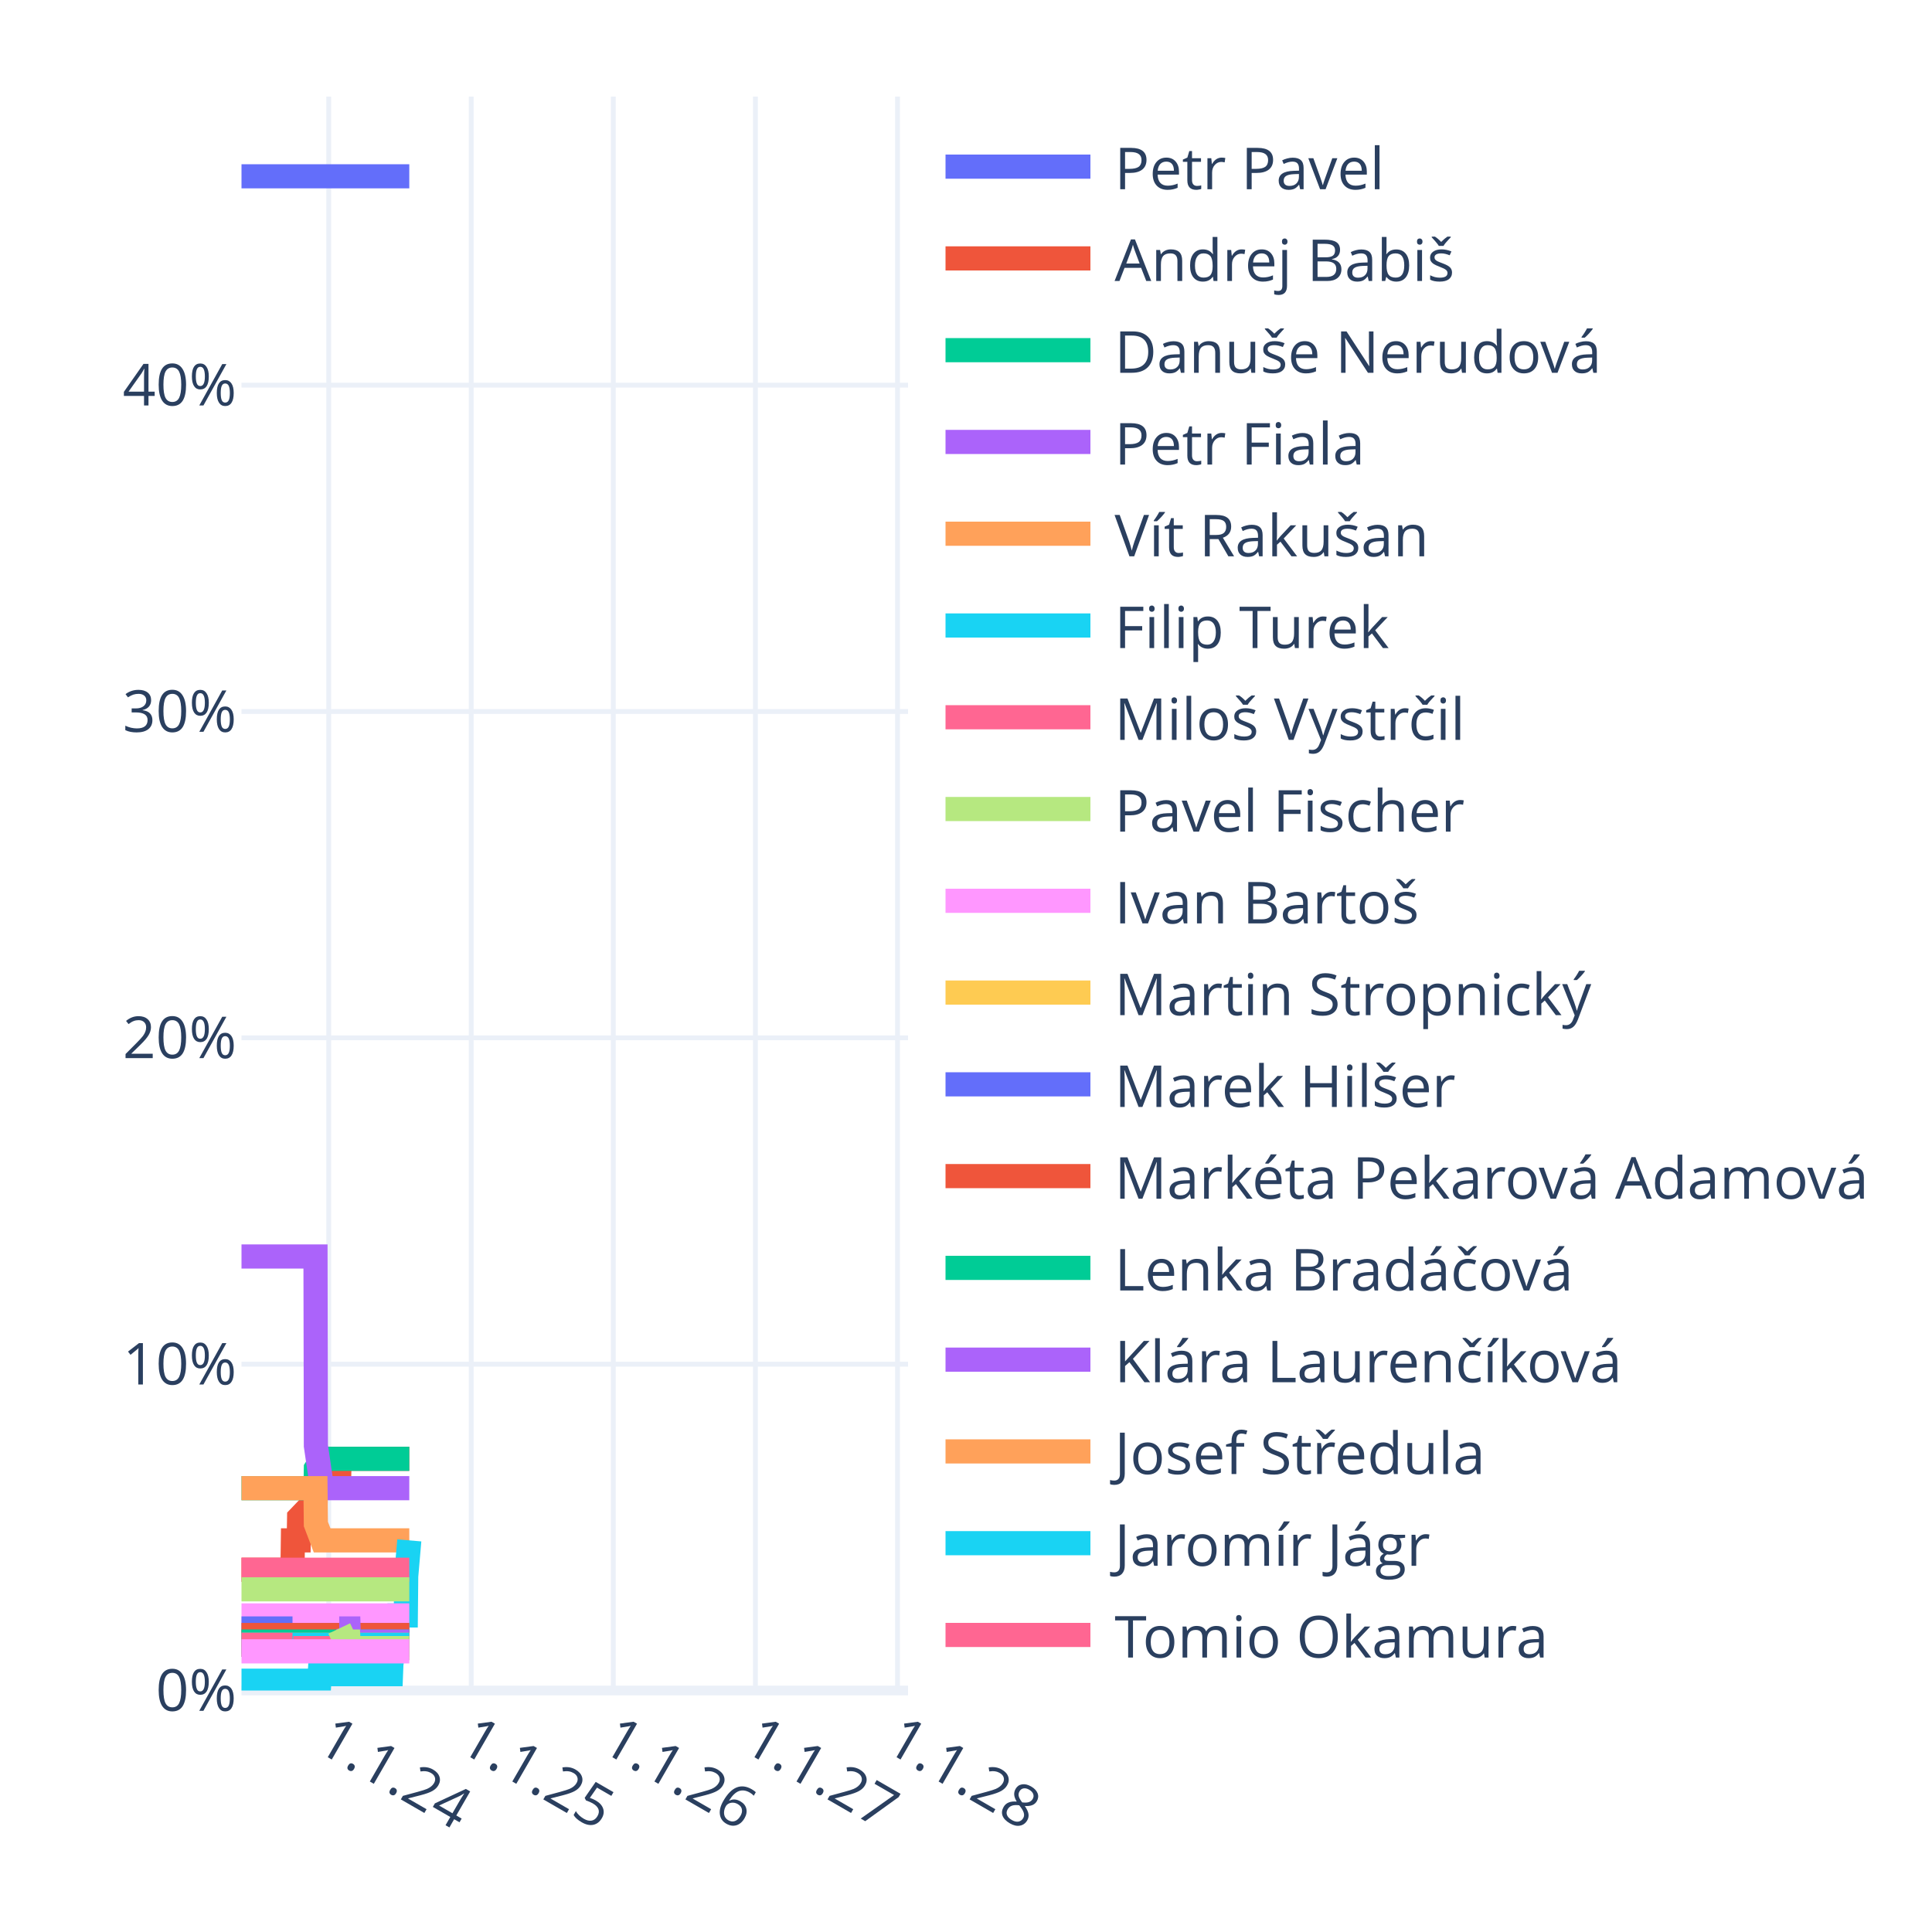
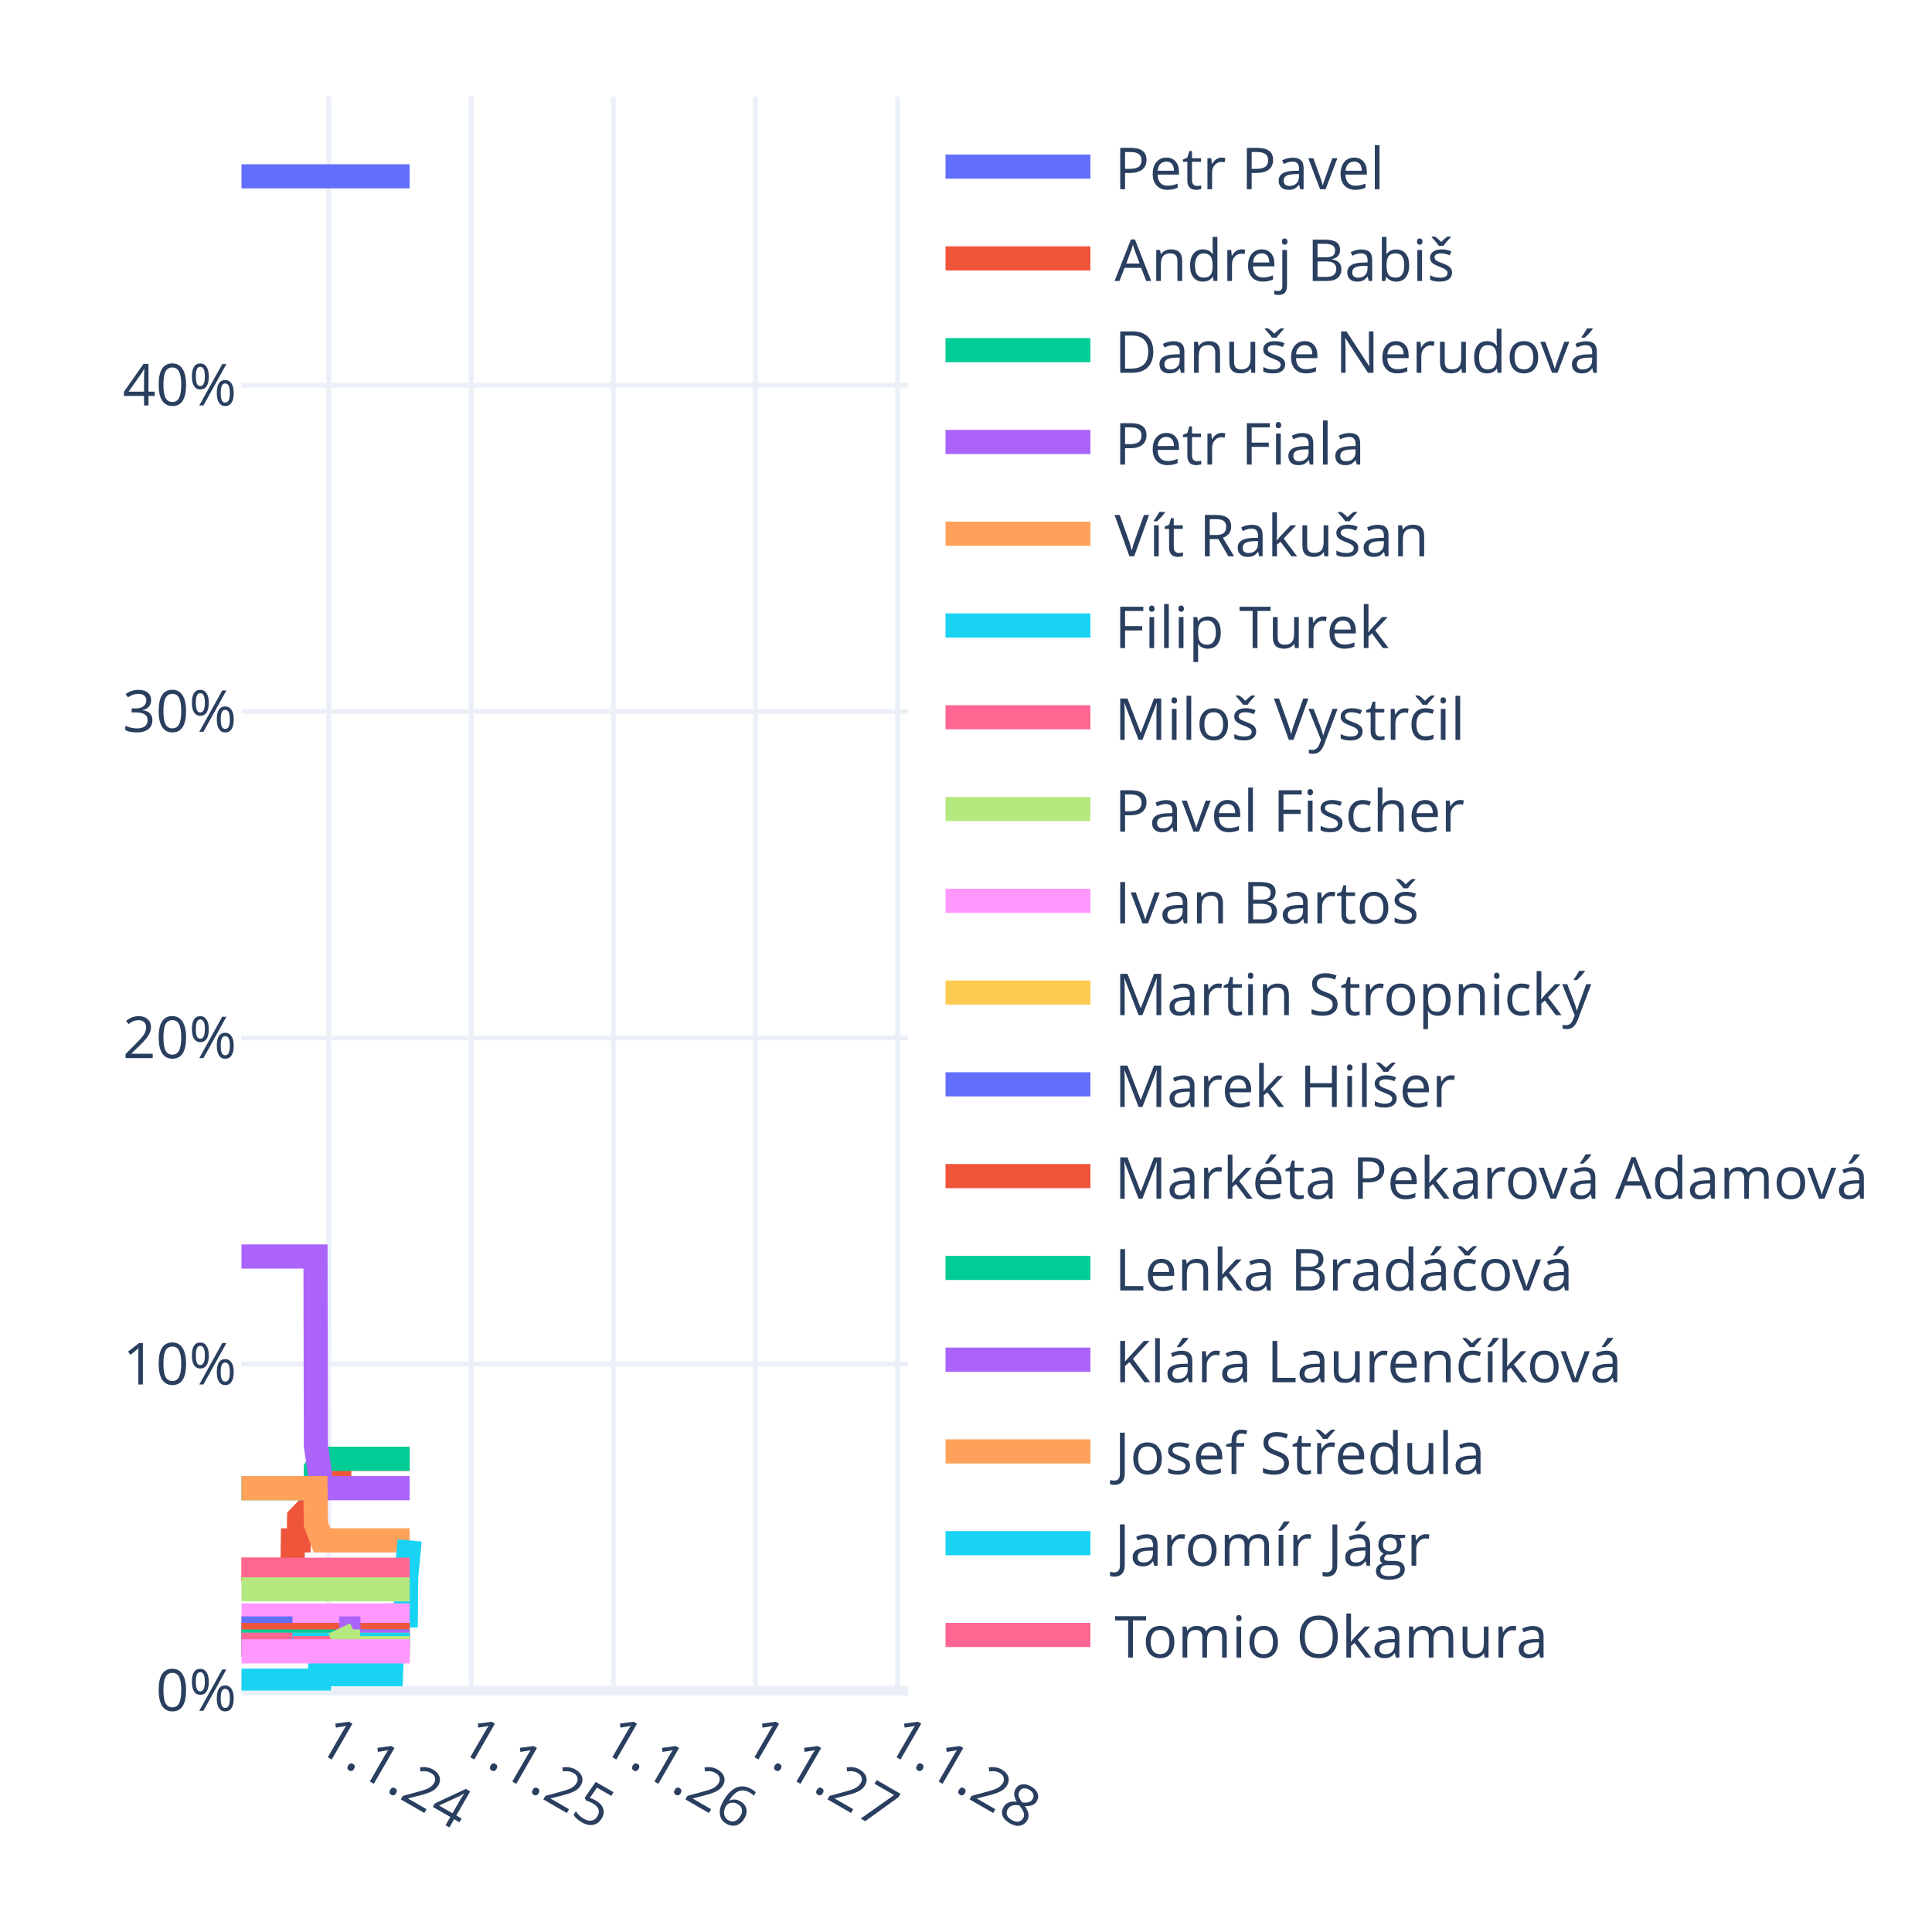
<svg xmlns="http://www.w3.org/2000/svg" class="main-svg" width="400" height="400" style="" viewBox="0 0 400 400">
  <rect x="0" y="0" width="400" height="400" style="fill: rgb(255, 255, 255); fill-opacity: 1;" />
-   <defs id="defs-784411">
+   <defs id="defs-4c22f3">
    <g class="clips">
-       <clipPath id="clip784411xyplot" class="plotclip">
+       <clipPath id="clip4c22f3xyplot" class="plotclip">
        <rect width="138" height="330" />
      </clipPath>
-       <clipPath class="axesclip" id="clip784411x">
+       <clipPath class="axesclip" id="clip4c22f3x">
        <rect x="50" y="0" width="138" height="400" />
      </clipPath>
-       <clipPath class="axesclip" id="clip784411y">
+       <clipPath class="axesclip" id="clip4c22f3y">
        <rect x="0" y="20" width="400" height="330" />
      </clipPath>
-       <clipPath class="axesclip" id="clip784411xy">
+       <clipPath class="axesclip" id="clip4c22f3xy">
        <rect x="50" y="20" width="138" height="330" />
      </clipPath>
    </g>
    <g class="gradients" />
    <g class="patterns" />
  </defs>
  <g class="bglayer" />
  <g class="layer-below">
    <g class="imagelayer" />
    <g class="shapelayer" />
  </g>
  <g class="cartesianlayer">
    <g class="subplot xy">
      <g class="layer-subplot">
        <g class="shapelayer" />
        <g class="imagelayer" />
      </g>
      <g class="minor-gridlayer">
        <g class="x" />
        <g class="y" />
      </g>
      <g class="gridlayer">
        <g class="x">
          <path class="xgrid crisp" transform="translate(68.06,0)" d="M0,20v330" style="stroke: rgb(235, 240, 248); stroke-opacity: 1; stroke-width: 1px;" />
          <path class="xgrid crisp" transform="translate(97.56,0)" d="M0,20v330" style="stroke: rgb(235, 240, 248); stroke-opacity: 1; stroke-width: 1px;" />
          <path class="xgrid crisp" transform="translate(126.98,0)" d="M0,20v330" style="stroke: rgb(235, 240, 248); stroke-opacity: 1; stroke-width: 1px;" />
          <path class="xgrid crisp" transform="translate(156.4,0)" d="M0,20v330" style="stroke: rgb(235, 240, 248); stroke-opacity: 1; stroke-width: 1px;" />
          <path class="xgrid crisp" transform="translate(185.82,0)" d="M0,20v330" style="stroke: rgb(235, 240, 248); stroke-opacity: 1; stroke-width: 1px;" />
        </g>
        <g class="y">
          <path class="ygrid crisp" transform="translate(0,282.44)" d="M50,0h138" style="stroke: rgb(235, 240, 248); stroke-opacity: 1; stroke-width: 1px;" />
          <path class="ygrid crisp" transform="translate(0,214.87)" d="M50,0h138" style="stroke: rgb(235, 240, 248); stroke-opacity: 1; stroke-width: 1px;" />
          <path class="ygrid crisp" transform="translate(0,147.31)" d="M50,0h138" style="stroke: rgb(235, 240, 248); stroke-opacity: 1; stroke-width: 1px;" />
          <path class="ygrid crisp" transform="translate(0,79.74)" d="M50,0h138" style="stroke: rgb(235, 240, 248); stroke-opacity: 1; stroke-width: 1px;" />
        </g>
      </g>
      <g class="zerolinelayer">
        <path class="yzl zl crisp" transform="translate(0,350)" d="M50,0h138" style="stroke: rgb(235, 240, 248); stroke-opacity: 1; stroke-width: 2px;" />
      </g>
      <g class="layer-between">
        <g class="shapelayer" />
        <g class="imagelayer" />
      </g>
      <path class="xlines-below" />
      <path class="ylines-below" />
      <g class="overlines-below" />
      <g class="xaxislayer-below" />
      <g class="yaxislayer-below" />
      <g class="overaxes-below" />
      <g class="overplot">
-         <g class="xy" transform="translate(50,20)" clip-path="url(#clip784411xyplot)">
+         <g class="xy" transform="translate(50,20)" clip-path="url(#clip4c22f3xyplot)">
          <g class="scatterlayer mlayer">
-             <g class="trace scatter tracec2f96d" style="stroke-miterlimit: 2; opacity: 1;">
-               <g class="fills" />
-               <g class="errorbars" />
-               <g class="lines">
-                 <path class="js-line" d="M0,16.5L34.74,16.5" style="vector-effect: none; fill: none; stroke: rgb(99, 110, 250); stroke-opacity: 1; stroke-width: 5px; opacity: 1;" />
-               </g>
-               <g class="points" />
-               <g class="text" />
-             </g>
-             <g class="trace scatter trace6268ad" style="stroke-miterlimit: 2; opacity: 1;">
-               <g class="fills" />
-               <g class="errorbars" />
-               <g class="lines">
-                 <path class="js-line" d="M0,305L10.56,305L10.64,298.92L11.85,298.92L11.93,294.19L13.22,292.84L13.3,292.84L15.32,292.84L15.4,288.11L16.69,285.41L16.77,285.41L20.23,285.41L20.31,282.03L34.74,282.03" style="vector-effect: none; fill: none; stroke: rgb(239, 85, 59); stroke-opacity: 1; stroke-width: 5px; opacity: 1;" />
-               </g>
-               <g class="points" />
-               <g class="text" />
-             </g>
-             <g class="trace scatter traceca6931" style="stroke-miterlimit: 2; opacity: 1;">
-               <g class="fills" />
-               <g class="errorbars" />
-               <g class="lines">
-                 <path class="js-line" d="M0,288.11L15.32,288.11L15.4,284.06L16.69,282.03L16.77,282.03L34.74,282.03" style="vector-effect: none; fill: none; stroke: rgb(0, 204, 150); stroke-opacity: 1; stroke-width: 5px; opacity: 1;" />
-               </g>
-               <g class="points" />
-               <g class="text" />
-             </g>
-             <g class="trace scatter tracedc0a2b" style="stroke-miterlimit: 2; opacity: 1;">
-               <g class="fills" />
-               <g class="errorbars" />
-               <g class="lines">
-                 <path class="js-line" d="M0,240.14L15.32,240.14L15.4,279.33L16.69,288.11L16.77,288.11L34.74,288.11" style="vector-effect: none; fill: none; stroke: rgb(171, 99, 250); stroke-opacity: 1; stroke-width: 5px; opacity: 1;" />
-               </g>
-               <g class="points" />
-               <g class="text" />
-             </g>
-             <g class="trace scatter tracee7dfc9" style="stroke-miterlimit: 2; opacity: 1;">
-               <g class="fills" />
-               <g class="errorbars" />
-               <g class="lines">
-                 <path class="js-line" d="M0,288.11L15.32,288.11L15.4,295.54L16.69,298.92L16.77,298.92L34.74,298.92" style="vector-effect: none; fill: none; stroke: rgb(255, 161, 90); stroke-opacity: 1; stroke-width: 5px; opacity: 1;" />
-               </g>
-               <g class="points" />
-               <g class="text" />
-             </g>
-             <g class="trace scatter trace0ff337" style="stroke-miterlimit: 2; opacity: 1;">
-               <g class="fills" />
-               <g class="errorbars" />
-               <g class="lines">
-                 <path class="js-line" d="M0,327.97L16.12,327.97L16.2,326.62L30.95,326.62L31.03,324.59L32.4,314.46L32.48,314.46L34.02,314.46L34.1,306.35L34.74,298.92" style="vector-effect: none; fill: none; stroke: rgb(25, 211, 243); stroke-opacity: 1; stroke-width: 5px; opacity: 1;" />
-               </g>
-               <g class="points" />
-               <g class="text" />
-             </g>
-             <g class="trace scatter trace75a367" style="stroke-miterlimit: 2; opacity: 1;">
-               <g class="fills" />
-               <g class="errorbars" />
-               <g class="lines">
-                 <path class="js-line" d="M0,305L34.74,305" style="vector-effect: none; fill: none; stroke: rgb(255, 102, 146); stroke-opacity: 1; stroke-width: 5px; opacity: 1;" />
-               </g>
-               <g class="points" />
-               <g class="text" />
-             </g>
-             <g class="trace scatter trace48de9b" style="stroke-miterlimit: 2; opacity: 1;">
-               <g class="fills" />
-               <g class="errorbars" />
-               <g class="lines">
-                 <path class="js-line" d="M0,309.05L34.74,309.05" style="vector-effect: none; fill: none; stroke: rgb(182, 232, 128); stroke-opacity: 1; stroke-width: 5px; opacity: 1;" />
-               </g>
-               <g class="points" />
-               <g class="text" />
-             </g>
-             <g class="trace scatter traceba37e8" style="stroke-miterlimit: 2; opacity: 1;">
-               <g class="fills" />
-               <g class="errorbars" />
-               <g class="lines">
-                 <path class="js-line" d="M0,314.46L34.74,314.46" style="vector-effect: none; fill: none; stroke: rgb(255, 151, 255); stroke-opacity: 1; stroke-width: 5px; opacity: 1;" />
-               </g>
-               <g class="points" />
-               <g class="text" />
-             </g>
-             <g class="trace scatter trace20f500" style="stroke-miterlimit: 2; opacity: 1;">
-               <g class="fills" />
-               <g class="errorbars" />
-               <g class="lines">
-                 <path class="js-line" d="M0,318.51L34.74,318.51" style="vector-effect: none; fill: none; stroke: rgb(254, 203, 82); stroke-opacity: 1; stroke-width: 5px; opacity: 1;" />
-               </g>
-               <g class="points" />
-               <g class="text" />
-             </g>
-             <g class="trace scatter trace6d9521" style="stroke-miterlimit: 2; opacity: 1;">
+             <g class="trace scatter trace1a907d" style="stroke-miterlimit: 2; opacity: 1;">
+               <g class="fills" />
+               <g class="errorbars" />
+               <g class="lines">
+                 <path class="js-line" d="M0,16.5L34.82,16.5" style="vector-effect: none; fill: none; stroke: rgb(99, 110, 250); stroke-opacity: 1; stroke-width: 5px; opacity: 1;" />
+               </g>
+               <g class="points" />
+               <g class="text" />
+             </g>
+             <g class="trace scatter trace2d2a3e" style="stroke-miterlimit: 2; opacity: 1;">
+               <g class="fills" />
+               <g class="errorbars" />
+               <g class="lines">
+                 <path class="js-line" d="M0,305L10.56,305L10.64,298.92L11.85,298.92L11.93,294.19L13.22,292.84L13.3,292.84L15.32,292.84L15.4,288.11L16.69,285.41L16.77,285.41L20.23,285.41L20.31,282.03L34.82,282.03" style="vector-effect: none; fill: none; stroke: rgb(239, 85, 59); stroke-opacity: 1; stroke-width: 5px; opacity: 1;" />
+               </g>
+               <g class="points" />
+               <g class="text" />
+             </g>
+             <g class="trace scatter trace9253c5" style="stroke-miterlimit: 2; opacity: 1;">
+               <g class="fills" />
+               <g class="errorbars" />
+               <g class="lines">
+                 <path class="js-line" d="M0,288.11L15.32,288.11L15.4,284.06L16.69,282.03L16.77,282.03L34.82,282.03" style="vector-effect: none; fill: none; stroke: rgb(0, 204, 150); stroke-opacity: 1; stroke-width: 5px; opacity: 1;" />
+               </g>
+               <g class="points" />
+               <g class="text" />
+             </g>
+             <g class="trace scatter traced6d366" style="stroke-miterlimit: 2; opacity: 1;">
+               <g class="fills" />
+               <g class="errorbars" />
+               <g class="lines">
+                 <path class="js-line" d="M0,240.14L15.32,240.14L15.4,279.33L16.69,288.11L16.77,288.11L34.82,288.11" style="vector-effect: none; fill: none; stroke: rgb(171, 99, 250); stroke-opacity: 1; stroke-width: 5px; opacity: 1;" />
+               </g>
+               <g class="points" />
+               <g class="text" />
+             </g>
+             <g class="trace scatter trace23e06b" style="stroke-miterlimit: 2; opacity: 1;">
+               <g class="fills" />
+               <g class="errorbars" />
+               <g class="lines">
+                 <path class="js-line" d="M0,288.11L15.32,288.11L15.4,295.54L16.69,298.92L16.77,298.92L34.82,298.92" style="vector-effect: none; fill: none; stroke: rgb(255, 161, 90); stroke-opacity: 1; stroke-width: 5px; opacity: 1;" />
+               </g>
+               <g class="points" />
+               <g class="text" />
+             </g>
+             <g class="trace scatter trace05b095" style="stroke-miterlimit: 2; opacity: 1;">
+               <g class="fills" />
+               <g class="errorbars" />
+               <g class="lines">
+                 <path class="js-line" d="M0,327.97L16.12,327.97L16.2,326.62L30.95,326.62L31.03,324.59L32.4,314.46L32.48,314.46L34.02,314.46L34.1,306.35L34.82,298.92" style="vector-effect: none; fill: none; stroke: rgb(25, 211, 243); stroke-opacity: 1; stroke-width: 5px; opacity: 1;" />
+               </g>
+               <g class="points" />
+               <g class="text" />
+             </g>
+             <g class="trace scatter trace7f7278" style="stroke-miterlimit: 2; opacity: 1;">
+               <g class="fills" />
+               <g class="errorbars" />
+               <g class="lines">
+                 <path class="js-line" d="M0,305L34.82,305" style="vector-effect: none; fill: none; stroke: rgb(255, 102, 146); stroke-opacity: 1; stroke-width: 5px; opacity: 1;" />
+               </g>
+               <g class="points" />
+               <g class="text" />
+             </g>
+             <g class="trace scatter tracebdc68f" style="stroke-miterlimit: 2; opacity: 1;">
+               <g class="fills" />
+               <g class="errorbars" />
+               <g class="lines">
+                 <path class="js-line" d="M0,309.05L34.82,309.05" style="vector-effect: none; fill: none; stroke: rgb(182, 232, 128); stroke-opacity: 1; stroke-width: 5px; opacity: 1;" />
+               </g>
+               <g class="points" />
+               <g class="text" />
+             </g>
+             <g class="trace scatter trace43dc27" style="stroke-miterlimit: 2; opacity: 1;">
+               <g class="fills" />
+               <g class="errorbars" />
+               <g class="lines">
+                 <path class="js-line" d="M0,314.46L34.82,314.46" style="vector-effect: none; fill: none; stroke: rgb(255, 151, 255); stroke-opacity: 1; stroke-width: 5px; opacity: 1;" />
+               </g>
+               <g class="points" />
+               <g class="text" />
+             </g>
+             <g class="trace scatter trace8b3eca" style="stroke-miterlimit: 2; opacity: 1;">
+               <g class="fills" />
+               <g class="errorbars" />
+               <g class="lines">
+                 <path class="js-line" d="M0,318.51L34.82,318.51" style="vector-effect: none; fill: none; stroke: rgb(254, 203, 82); stroke-opacity: 1; stroke-width: 5px; opacity: 1;" />
+               </g>
+               <g class="points" />
+               <g class="text" />
+             </g>
+             <g class="trace scatter tracecda10b" style="stroke-miterlimit: 2; opacity: 1;">
              <g class="fills" />
              <g class="errorbars" />
              <g class="lines">
                <path class="js-line" d="M0,317.16L10.56,317.16" style="vector-effect: none; fill: none; stroke: rgb(99, 110, 250); stroke-opacity: 1; stroke-width: 5px; opacity: 1;" />
-                 <path class="js-line" d="M10.72,318.51L34.74,318.51" style="vector-effect: none; fill: none; stroke: rgb(99, 110, 250); stroke-opacity: 1; stroke-width: 5px; opacity: 1;" />
-               </g>
-               <g class="points" />
-               <g class="text" />
-             </g>
-             <g class="trace scatter trace5208f5" style="stroke-miterlimit: 2; opacity: 1;">
-               <g class="fills" />
-               <g class="errorbars" />
-               <g class="lines">
-                 <path class="js-line" d="M0,318.51L34.74,318.51" style="vector-effect: none; fill: none; stroke: rgb(239, 85, 59); stroke-opacity: 1; stroke-width: 5px; opacity: 1;" />
-               </g>
-               <g class="points" />
-               <g class="text" />
-             </g>
-             <g class="trace scatter trace9df5ce" style="stroke-miterlimit: 2; opacity: 1;">
-               <g class="fills" />
-               <g class="errorbars" />
-               <g class="lines">
-                 <path class="js-line" d="M0,319.87L34.74,319.87" style="vector-effect: none; fill: none; stroke: rgb(0, 204, 150); stroke-opacity: 1; stroke-width: 5px; opacity: 1;" />
-               </g>
-               <g class="points" />
-               <g class="text" />
-             </g>
-             <g class="trace scatter tracecf73c1" style="stroke-miterlimit: 2; opacity: 1;">
-               <g class="fills" />
-               <g class="errorbars" />
-               <g class="lines">
-                 <path class="js-line" d="M20.23,317.16L22.17,317.16L22.25,319.87L34.74,319.87" style="vector-effect: none; fill: none; stroke: rgb(171, 99, 250); stroke-opacity: 1; stroke-width: 5px; opacity: 1;" />
-               </g>
-               <g class="points" />
-               <g class="text" />
-             </g>
-             <g class="trace scatter tracecf0316" style="stroke-miterlimit: 2; opacity: 1;">
-               <g class="fills" />
-               <g class="errorbars" />
-               <g class="lines">
-                 <path class="js-line" d="M0,320.54L34.74,320.54" style="vector-effect: none; fill: none; stroke: rgb(255, 161, 90); stroke-opacity: 1; stroke-width: 5px; opacity: 1;" />
-               </g>
-               <g class="points" />
-               <g class="text" />
-             </g>
-             <g class="trace scatter trace1ed5d2" style="stroke-miterlimit: 2; opacity: 1;">
-               <g class="fills" />
-               <g class="errorbars" />
-               <g class="lines">
-                 <path class="js-line" d="M0,320.54L34.74,320.54" style="vector-effect: none; fill: none; stroke: rgb(25, 211, 243); stroke-opacity: 1; stroke-width: 5px; opacity: 1;" />
-               </g>
-               <g class="points" />
-               <g class="text" />
-             </g>
-             <g class="trace scatter trace45ff65" style="stroke-miterlimit: 2; opacity: 1;">
+                 <path class="js-line" d="M10.72,318.51L34.82,318.51" style="vector-effect: none; fill: none; stroke: rgb(99, 110, 250); stroke-opacity: 1; stroke-width: 5px; opacity: 1;" />
+               </g>
+               <g class="points" />
+               <g class="text" />
+             </g>
+             <g class="trace scatter trace9bb8d4" style="stroke-miterlimit: 2; opacity: 1;">
+               <g class="fills" />
+               <g class="errorbars" />
+               <g class="lines">
+                 <path class="js-line" d="M0,318.51L34.82,318.51" style="vector-effect: none; fill: none; stroke: rgb(239, 85, 59); stroke-opacity: 1; stroke-width: 5px; opacity: 1;" />
+               </g>
+               <g class="points" />
+               <g class="text" />
+             </g>
+             <g class="trace scatter trace5be767" style="stroke-miterlimit: 2; opacity: 1;">
+               <g class="fills" />
+               <g class="errorbars" />
+               <g class="lines">
+                 <path class="js-line" d="M0,319.87L34.82,319.87" style="vector-effect: none; fill: none; stroke: rgb(0, 204, 150); stroke-opacity: 1; stroke-width: 5px; opacity: 1;" />
+               </g>
+               <g class="points" />
+               <g class="text" />
+             </g>
+             <g class="trace scatter trace0ebd77" style="stroke-miterlimit: 2; opacity: 1;">
+               <g class="fills" />
+               <g class="errorbars" />
+               <g class="lines">
+                 <path class="js-line" d="M20.23,317.16L22.17,317.16L22.25,319.87L34.82,319.87" style="vector-effect: none; fill: none; stroke: rgb(171, 99, 250); stroke-opacity: 1; stroke-width: 5px; opacity: 1;" />
+               </g>
+               <g class="points" />
+               <g class="text" />
+             </g>
+             <g class="trace scatter tracec2d38d" style="stroke-miterlimit: 2; opacity: 1;">
+               <g class="fills" />
+               <g class="errorbars" />
+               <g class="lines">
+                 <path class="js-line" d="M0,320.54L34.82,320.54" style="vector-effect: none; fill: none; stroke: rgb(255, 161, 90); stroke-opacity: 1; stroke-width: 5px; opacity: 1;" />
+               </g>
+               <g class="points" />
+               <g class="text" />
+             </g>
+             <g class="trace scatter tracebf9faf" style="stroke-miterlimit: 2; opacity: 1;">
+               <g class="fills" />
+               <g class="errorbars" />
+               <g class="lines">
+                 <path class="js-line" d="M0,320.54L34.82,320.54" style="vector-effect: none; fill: none; stroke: rgb(25, 211, 243); stroke-opacity: 1; stroke-width: 5px; opacity: 1;" />
+               </g>
+               <g class="points" />
+               <g class="text" />
+             </g>
+             <g class="trace scatter trace4191fc" style="stroke-miterlimit: 2; opacity: 1;">
              <g class="fills" />
              <g class="errorbars" />
              <g class="lines">
                <path class="js-line" d="M0,320.54L10.56,320.54" style="vector-effect: none; fill: none; stroke: rgb(255, 102, 146); stroke-opacity: 1; stroke-width: 5px; opacity: 1;" />
-                 <path class="js-line" d="M10.72,321.22L34.74,321.22" style="vector-effect: none; fill: none; stroke: rgb(255, 102, 146); stroke-opacity: 1; stroke-width: 5px; opacity: 1;" />
-               </g>
-               <g class="points" />
-               <g class="text" />
-             </g>
-             <g class="trace scatter traceae6447" style="stroke-miterlimit: 2; opacity: 1;">
-               <g class="fills" />
-               <g class="errorbars" />
-               <g class="lines">
-                 <path class="js-line" d="M20.23,317.16L21.52,319.87L21.6,319.87L22.17,319.87L22.25,321.22L34.74,321.22" style="vector-effect: none; fill: none; stroke: rgb(182, 232, 128); stroke-opacity: 1; stroke-width: 5px; opacity: 1;" />
-               </g>
-               <g class="points" />
-               <g class="text" />
-             </g>
-             <g class="trace scatter trace117389" style="stroke-miterlimit: 2; opacity: 1;">
-               <g class="fills" />
-               <g class="errorbars" />
-               <g class="lines">
-                 <path class="js-line" d="M0,321.89L34.74,321.89" style="vector-effect: none; fill: none; stroke: rgb(255, 151, 255); stroke-opacity: 1; stroke-width: 5px; opacity: 1;" />
+                 <path class="js-line" d="M10.72,321.22L34.82,321.22" style="vector-effect: none; fill: none; stroke: rgb(255, 102, 146); stroke-opacity: 1; stroke-width: 5px; opacity: 1;" />
+               </g>
+               <g class="points" />
+               <g class="text" />
+             </g>
+             <g class="trace scatter trace0b600e" style="stroke-miterlimit: 2; opacity: 1;">
+               <g class="fills" />
+               <g class="errorbars" />
+               <g class="lines">
+                 <path class="js-line" d="M20.23,317.16L21.52,319.87L21.6,319.87L22.17,319.87L22.25,321.22L34.82,321.22" style="vector-effect: none; fill: none; stroke: rgb(182, 232, 128); stroke-opacity: 1; stroke-width: 5px; opacity: 1;" />
+               </g>
+               <g class="points" />
+               <g class="text" />
+             </g>
+             <g class="trace scatter tracec03ceb" style="stroke-miterlimit: 2; opacity: 1;">
+               <g class="fills" />
+               <g class="errorbars" />
+               <g class="lines">
+                 <path class="js-line" d="M0,321.89L34.82,321.89" style="vector-effect: none; fill: none; stroke: rgb(255, 151, 255); stroke-opacity: 1; stroke-width: 5px; opacity: 1;" />
              </g>
              <g class="points" />
              <g class="text" />
            </g>
          </g>
        </g>
      </g>
      <path class="xlines-above crisp" d="M0,0" style="fill: none;" />
      <path class="ylines-above crisp" d="M0,0" style="fill: none;" />
      <g class="overlines-above" />
      <g class="xaxislayer-above">
        <g class="xtick">
          <text text-anchor="start" x="0" y="363" transform="translate(68.06,0) rotate(30,0,357)" style="font-family: 'Open Sans', verdana, arial, sans-serif; font-size: 12px; fill: rgb(42, 63, 95); fill-opacity: 1; white-space: pre; opacity: 1;">1.1.24</text>
        </g>
        <g class="xtick">
          <text text-anchor="start" x="0" y="363" style="font-family: 'Open Sans', verdana, arial, sans-serif; font-size: 12px; fill: rgb(42, 63, 95); fill-opacity: 1; white-space: pre; opacity: 1;" transform="translate(97.56,0) rotate(30,0,357)">1.1.25</text>
        </g>
        <g class="xtick">
          <text text-anchor="start" x="0" y="363" style="font-family: 'Open Sans', verdana, arial, sans-serif; font-size: 12px; fill: rgb(42, 63, 95); fill-opacity: 1; white-space: pre; opacity: 1;" transform="translate(126.98,0) rotate(30,0,357)">1.1.26</text>
        </g>
        <g class="xtick">
          <text text-anchor="start" x="0" y="363" style="font-family: 'Open Sans', verdana, arial, sans-serif; font-size: 12px; fill: rgb(42, 63, 95); fill-opacity: 1; white-space: pre; opacity: 1;" transform="translate(156.4,0) rotate(30,0,357)">1.1.27</text>
        </g>
        <g class="xtick">
          <text text-anchor="start" x="0" y="363" style="font-family: 'Open Sans', verdana, arial, sans-serif; font-size: 12px; fill: rgb(42, 63, 95); fill-opacity: 1; white-space: pre; opacity: 1;" transform="translate(185.82,0) rotate(30,0,357)">1.1.28</text>
        </g>
      </g>
      <g class="yaxislayer-above">
        <g class="ytick">
          <text text-anchor="end" x="49" y="4.2" transform="translate(0,350)" style="font-family: 'Open Sans', verdana, arial, sans-serif; font-size: 12px; fill: rgb(42, 63, 95); fill-opacity: 1; white-space: pre; opacity: 1;">0%</text>
        </g>
        <g class="ytick">
          <text text-anchor="end" x="49" y="4.2" style="font-family: 'Open Sans', verdana, arial, sans-serif; font-size: 12px; fill: rgb(42, 63, 95); fill-opacity: 1; white-space: pre; opacity: 1;" transform="translate(0,282.44)">10%</text>
        </g>
        <g class="ytick">
          <text text-anchor="end" x="49" y="4.2" style="font-family: 'Open Sans', verdana, arial, sans-serif; font-size: 12px; fill: rgb(42, 63, 95); fill-opacity: 1; white-space: pre; opacity: 1;" transform="translate(0,214.87)">20%</text>
        </g>
        <g class="ytick">
          <text text-anchor="end" x="49" y="4.2" style="font-family: 'Open Sans', verdana, arial, sans-serif; font-size: 12px; fill: rgb(42, 63, 95); fill-opacity: 1; white-space: pre; opacity: 1;" transform="translate(0,147.31)">30%</text>
        </g>
        <g class="ytick">
          <text text-anchor="end" x="49" y="4.2" style="font-family: 'Open Sans', verdana, arial, sans-serif; font-size: 12px; fill: rgb(42, 63, 95); fill-opacity: 1; white-space: pre; opacity: 1;" transform="translate(0,79.74)">40%</text>
        </g>
      </g>
      <g class="overaxes-above" />
    </g>
  </g>
  <g class="polarlayer" />
  <g class="smithlayer" />
  <g class="ternarylayer" />
  <g class="geolayer" />
  <g class="funnelarealayer" />
  <g class="pielayer" />
  <g class="iciclelayer" />
  <g class="treemaplayer" />
  <g class="sunburstlayer" />
  <g class="glimages" />
-   <defs id="topdefs-784411">
+   <defs id="topdefs-4c22f3">
    <g class="clips" />
-     <clipPath id="legend784411">
+     <clipPath id="legend4c22f3">
      <rect width="197" height="330" x="0" y="0" />
    </clipPath>
  </defs>
  <g class="layer-above">
    <g class="imagelayer" />
    <g class="shapelayer" />
  </g>
  <g class="infolayer">
    <g class="legend" pointer-events="all" transform="translate(190.76,20)">
      <rect class="bg" shape-rendering="crispEdges" width="197" height="330" x="0" y="0" style="stroke: rgb(68, 68, 68); stroke-opacity: 1; fill: rgb(255, 255, 255); fill-opacity: 1; stroke-width: 0px;" />
-       <g class="scrollbox" transform="" clip-path="url(#legend784411)">
+       <g class="scrollbox" transform="" clip-path="url(#legend4c22f3)">
        <g class="groups">
          <g class="traces" transform="translate(0,14.5)" style="opacity: 1;">
            <text class="legendtext" text-anchor="start" x="40" y="4.68" style="font-family: 'Open Sans', verdana, arial, sans-serif; font-size: 12px; fill: rgb(42, 63, 95); fill-opacity: 1; white-space: pre;">Petr Pavel</text>
            <g class="layers" style="opacity: 1;">
              <g class="legendfill" />
              <g class="legendlines">
                <path class="js-line" d="M5,0h30" style="fill: none; stroke: rgb(99, 110, 250); stroke-opacity: 1; stroke-width: 5px;" />
              </g>
              <g class="legendsymbols">
                <g class="legendpoints" />
              </g>
            </g>
            <rect class="legendtoggle" x="0" y="-9.5" width="191.734" height="19" style="fill: rgb(0, 0, 0); fill-opacity: 0;" />
          </g>
          <g class="traces" transform="translate(0,33.5)" style="opacity: 1;">
            <text class="legendtext" text-anchor="start" x="40" y="4.68" style="font-family: 'Open Sans', verdana, arial, sans-serif; font-size: 12px; fill: rgb(42, 63, 95); fill-opacity: 1; white-space: pre;">Andrej Babiš</text>
            <g class="layers" style="opacity: 1;">
              <g class="legendfill" />
              <g class="legendlines">
                <path class="js-line" d="M5,0h30" style="fill: none; stroke: rgb(239, 85, 59); stroke-opacity: 1; stroke-width: 5px;" />
              </g>
              <g class="legendsymbols">
                <g class="legendpoints" />
              </g>
            </g>
            <rect class="legendtoggle" x="0" y="-9.5" width="191.734" height="19" style="fill: rgb(0, 0, 0); fill-opacity: 0;" />
          </g>
          <g class="traces" transform="translate(0,52.5)" style="opacity: 1;">
            <text class="legendtext" text-anchor="start" x="40" y="4.68" style="font-family: 'Open Sans', verdana, arial, sans-serif; font-size: 12px; fill: rgb(42, 63, 95); fill-opacity: 1; white-space: pre;">Danuše Nerudová</text>
            <g class="layers" style="opacity: 1;">
              <g class="legendfill" />
              <g class="legendlines">
                <path class="js-line" d="M5,0h30" style="fill: none; stroke: rgb(0, 204, 150); stroke-opacity: 1; stroke-width: 5px;" />
              </g>
              <g class="legendsymbols">
                <g class="legendpoints" />
              </g>
            </g>
            <rect class="legendtoggle" x="0" y="-9.5" width="191.734" height="19" style="fill: rgb(0, 0, 0); fill-opacity: 0;" />
          </g>
          <g class="traces" transform="translate(0,71.5)" style="opacity: 1;">
            <text class="legendtext" text-anchor="start" x="40" y="4.68" style="font-family: 'Open Sans', verdana, arial, sans-serif; font-size: 12px; fill: rgb(42, 63, 95); fill-opacity: 1; white-space: pre;">Petr Fiala</text>
            <g class="layers" style="opacity: 1;">
              <g class="legendfill" />
              <g class="legendlines">
                <path class="js-line" d="M5,0h30" style="fill: none; stroke: rgb(171, 99, 250); stroke-opacity: 1; stroke-width: 5px;" />
              </g>
              <g class="legendsymbols">
                <g class="legendpoints" />
              </g>
            </g>
            <rect class="legendtoggle" x="0" y="-9.5" width="191.734" height="19" style="fill: rgb(0, 0, 0); fill-opacity: 0;" />
          </g>
          <g class="traces" transform="translate(0,90.5)" style="opacity: 1;">
            <text class="legendtext" text-anchor="start" x="40" y="4.68" style="font-family: 'Open Sans', verdana, arial, sans-serif; font-size: 12px; fill: rgb(42, 63, 95); fill-opacity: 1; white-space: pre;">Vít Rakušan</text>
            <g class="layers" style="opacity: 1;">
              <g class="legendfill" />
              <g class="legendlines">
                <path class="js-line" d="M5,0h30" style="fill: none; stroke: rgb(255, 161, 90); stroke-opacity: 1; stroke-width: 5px;" />
              </g>
              <g class="legendsymbols">
                <g class="legendpoints" />
              </g>
            </g>
            <rect class="legendtoggle" x="0" y="-9.5" width="191.734" height="19" style="fill: rgb(0, 0, 0); fill-opacity: 0;" />
          </g>
          <g class="traces" transform="translate(0,109.5)" style="opacity: 1;">
            <text class="legendtext" text-anchor="start" x="40" y="4.68" style="font-family: 'Open Sans', verdana, arial, sans-serif; font-size: 12px; fill: rgb(42, 63, 95); fill-opacity: 1; white-space: pre;">Filip Turek</text>
            <g class="layers" style="opacity: 1;">
              <g class="legendfill" />
              <g class="legendlines">
                <path class="js-line" d="M5,0h30" style="fill: none; stroke: rgb(25, 211, 243); stroke-opacity: 1; stroke-width: 5px;" />
              </g>
              <g class="legendsymbols">
                <g class="legendpoints" />
              </g>
            </g>
            <rect class="legendtoggle" x="0" y="-9.5" width="191.734" height="19" style="fill: rgb(0, 0, 0); fill-opacity: 0;" />
          </g>
          <g class="traces" transform="translate(0,128.5)" style="opacity: 1;">
            <text class="legendtext" text-anchor="start" x="40" y="4.68" style="font-family: 'Open Sans', verdana, arial, sans-serif; font-size: 12px; fill: rgb(42, 63, 95); fill-opacity: 1; white-space: pre;">Miloš Vystrčil</text>
            <g class="layers" style="opacity: 1;">
              <g class="legendfill" />
              <g class="legendlines">
                <path class="js-line" d="M5,0h30" style="fill: none; stroke: rgb(255, 102, 146); stroke-opacity: 1; stroke-width: 5px;" />
              </g>
              <g class="legendsymbols">
                <g class="legendpoints" />
              </g>
            </g>
            <rect class="legendtoggle" x="0" y="-9.5" width="191.734" height="19" style="fill: rgb(0, 0, 0); fill-opacity: 0;" />
          </g>
          <g class="traces" transform="translate(0,147.5)" style="opacity: 1;">
            <text class="legendtext" text-anchor="start" x="40" y="4.68" style="font-family: 'Open Sans', verdana, arial, sans-serif; font-size: 12px; fill: rgb(42, 63, 95); fill-opacity: 1; white-space: pre;">Pavel Fischer</text>
            <g class="layers" style="opacity: 1;">
              <g class="legendfill" />
              <g class="legendlines">
                <path class="js-line" d="M5,0h30" style="fill: none; stroke: rgb(182, 232, 128); stroke-opacity: 1; stroke-width: 5px;" />
              </g>
              <g class="legendsymbols">
                <g class="legendpoints" />
              </g>
            </g>
            <rect class="legendtoggle" x="0" y="-9.5" width="191.734" height="19" style="fill: rgb(0, 0, 0); fill-opacity: 0;" />
          </g>
          <g class="traces" transform="translate(0,166.5)" style="opacity: 1;">
            <text class="legendtext" text-anchor="start" x="40" y="4.68" style="font-family: 'Open Sans', verdana, arial, sans-serif; font-size: 12px; fill: rgb(42, 63, 95); fill-opacity: 1; white-space: pre;">Ivan Bartoš</text>
            <g class="layers" style="opacity: 1;">
              <g class="legendfill" />
              <g class="legendlines">
                <path class="js-line" d="M5,0h30" style="fill: none; stroke: rgb(255, 151, 255); stroke-opacity: 1; stroke-width: 5px;" />
              </g>
              <g class="legendsymbols">
                <g class="legendpoints" />
              </g>
            </g>
            <rect class="legendtoggle" x="0" y="-9.5" width="191.734" height="19" style="fill: rgb(0, 0, 0); fill-opacity: 0;" />
          </g>
          <g class="traces" transform="translate(0,185.5)" style="opacity: 1;">
            <text class="legendtext" text-anchor="start" x="40" y="4.68" style="font-family: 'Open Sans', verdana, arial, sans-serif; font-size: 12px; fill: rgb(42, 63, 95); fill-opacity: 1; white-space: pre;">Martin Stropnický</text>
            <g class="layers" style="opacity: 1;">
              <g class="legendfill" />
              <g class="legendlines">
                <path class="js-line" d="M5,0h30" style="fill: none; stroke: rgb(254, 203, 82); stroke-opacity: 1; stroke-width: 5px;" />
              </g>
              <g class="legendsymbols">
                <g class="legendpoints" />
              </g>
            </g>
            <rect class="legendtoggle" x="0" y="-9.5" width="191.734" height="19" style="fill: rgb(0, 0, 0); fill-opacity: 0;" />
          </g>
          <g class="traces" transform="translate(0,204.5)" style="opacity: 1;">
            <text class="legendtext" text-anchor="start" x="40" y="4.68" style="font-family: 'Open Sans', verdana, arial, sans-serif; font-size: 12px; fill: rgb(42, 63, 95); fill-opacity: 1; white-space: pre;">Marek Hilšer</text>
            <g class="layers" style="opacity: 1;">
              <g class="legendfill" />
              <g class="legendlines">
                <path class="js-line" d="M5,0h30" style="fill: none; stroke: rgb(99, 110, 250); stroke-opacity: 1; stroke-width: 5px;" />
              </g>
              <g class="legendsymbols">
                <g class="legendpoints" />
              </g>
            </g>
            <rect class="legendtoggle" x="0" y="-9.5" width="191.734" height="19" style="fill: rgb(0, 0, 0); fill-opacity: 0;" />
          </g>
          <g class="traces" transform="translate(0,223.5)" style="opacity: 1;">
            <text class="legendtext" text-anchor="start" x="40" y="4.68" style="font-family: 'Open Sans', verdana, arial, sans-serif; font-size: 12px; fill: rgb(42, 63, 95); fill-opacity: 1; white-space: pre;">Markéta Pekarová Adamová</text>
            <g class="layers" style="opacity: 1;">
              <g class="legendfill" />
              <g class="legendlines">
                <path class="js-line" d="M5,0h30" style="fill: none; stroke: rgb(239, 85, 59); stroke-opacity: 1; stroke-width: 5px;" />
              </g>
              <g class="legendsymbols">
                <g class="legendpoints" />
              </g>
            </g>
            <rect class="legendtoggle" x="0" y="-9.5" width="191.734" height="19" style="fill: rgb(0, 0, 0); fill-opacity: 0;" />
          </g>
          <g class="traces" transform="translate(0,242.5)" style="opacity: 1;">
            <text class="legendtext" text-anchor="start" x="40" y="4.68" style="font-family: 'Open Sans', verdana, arial, sans-serif; font-size: 12px; fill: rgb(42, 63, 95); fill-opacity: 1; white-space: pre;">Lenka Bradáčová</text>
            <g class="layers" style="opacity: 1;">
              <g class="legendfill" />
              <g class="legendlines">
                <path class="js-line" d="M5,0h30" style="fill: none; stroke: rgb(0, 204, 150); stroke-opacity: 1; stroke-width: 5px;" />
              </g>
              <g class="legendsymbols">
                <g class="legendpoints" />
              </g>
            </g>
            <rect class="legendtoggle" x="0" y="-9.5" width="191.734" height="19" style="fill: rgb(0, 0, 0); fill-opacity: 0;" />
          </g>
          <g class="traces" transform="translate(0,261.5)" style="opacity: 1;">
            <text class="legendtext" text-anchor="start" x="40" y="4.68" style="font-family: 'Open Sans', verdana, arial, sans-serif; font-size: 12px; fill: rgb(42, 63, 95); fill-opacity: 1; white-space: pre;">Klára Laurenčíková</text>
            <g class="layers" style="opacity: 1;">
              <g class="legendfill" />
              <g class="legendlines">
                <path class="js-line" d="M5,0h30" style="fill: none; stroke: rgb(171, 99, 250); stroke-opacity: 1; stroke-width: 5px;" />
              </g>
              <g class="legendsymbols">
                <g class="legendpoints" />
              </g>
            </g>
            <rect class="legendtoggle" x="0" y="-9.5" width="191.734" height="19" style="fill: rgb(0, 0, 0); fill-opacity: 0;" />
          </g>
          <g class="traces" transform="translate(0,280.5)" style="opacity: 1;">
            <text class="legendtext" text-anchor="start" x="40" y="4.68" style="font-family: 'Open Sans', verdana, arial, sans-serif; font-size: 12px; fill: rgb(42, 63, 95); fill-opacity: 1; white-space: pre;">Josef Středula</text>
            <g class="layers" style="opacity: 1;">
              <g class="legendfill" />
              <g class="legendlines">
                <path class="js-line" d="M5,0h30" style="fill: none; stroke: rgb(255, 161, 90); stroke-opacity: 1; stroke-width: 5px;" />
              </g>
              <g class="legendsymbols">
                <g class="legendpoints" />
              </g>
            </g>
            <rect class="legendtoggle" x="0" y="-9.5" width="191.734" height="19" style="fill: rgb(0, 0, 0); fill-opacity: 0;" />
          </g>
          <g class="traces" transform="translate(0,299.5)" style="opacity: 1;">
            <text class="legendtext" text-anchor="start" x="40" y="4.68" style="font-family: 'Open Sans', verdana, arial, sans-serif; font-size: 12px; fill: rgb(42, 63, 95); fill-opacity: 1; white-space: pre;">Jaromír Jágr</text>
            <g class="layers" style="opacity: 1;">
              <g class="legendfill" />
              <g class="legendlines">
                <path class="js-line" d="M5,0h30" style="fill: none; stroke: rgb(25, 211, 243); stroke-opacity: 1; stroke-width: 5px;" />
              </g>
              <g class="legendsymbols">
                <g class="legendpoints" />
              </g>
            </g>
            <rect class="legendtoggle" x="0" y="-9.5" width="191.734" height="19" style="fill: rgb(0, 0, 0); fill-opacity: 0;" />
          </g>
          <g class="traces" transform="translate(0,318.5)" style="opacity: 1;">
            <text class="legendtext" text-anchor="start" x="40" y="4.68" style="font-family: 'Open Sans', verdana, arial, sans-serif; font-size: 12px; fill: rgb(42, 63, 95); fill-opacity: 1; white-space: pre;">Tomio Okamura</text>
            <g class="layers" style="opacity: 1;">
              <g class="legendfill" />
              <g class="legendlines">
                <path class="js-line" d="M5,0h30" style="fill: none; stroke: rgb(255, 102, 146); stroke-opacity: 1; stroke-width: 5px;" />
              </g>
              <g class="legendsymbols">
                <g class="legendpoints" />
              </g>
            </g>
            <rect class="legendtoggle" x="0" y="-9.5" width="191.734" height="19" style="fill: rgb(0, 0, 0); fill-opacity: 0;" />
          </g>
          <g class="traces" transform="translate(0,337.5)" style="opacity: 1;">
            <text class="legendtext" text-anchor="start" x="40" y="4.68" style="font-family: 'Open Sans', verdana, arial, sans-serif; font-size: 12px; fill: rgb(42, 63, 95); fill-opacity: 1; white-space: pre;">Adéla Šípová</text>
            <g class="layers" style="opacity: 1;">
              <g class="legendfill" />
              <g class="legendlines">
                <path class="js-line" d="M5,0h30" style="fill: none; stroke: rgb(182, 232, 128); stroke-opacity: 1; stroke-width: 5px;" />
              </g>
              <g class="legendsymbols">
                <g class="legendpoints" />
              </g>
            </g>
            <rect class="legendtoggle" x="0" y="-9.5" width="191.734" height="19" style="fill: rgb(0, 0, 0); fill-opacity: 0;" />
          </g>
          <g class="traces" transform="translate(0,356.5)" style="opacity: 1;">
            <text class="legendtext" text-anchor="start" x="40" y="4.68" style="font-family: 'Open Sans', verdana, arial, sans-serif; font-size: 12px; fill: rgb(42, 63, 95); fill-opacity: 1; white-space: pre;">Alena Schillerová</text>
            <g class="layers" style="opacity: 1;">
              <g class="legendfill" />
              <g class="legendlines">
                <path class="js-line" d="M5,0h30" style="fill: none; stroke: rgb(255, 151, 255); stroke-opacity: 1; stroke-width: 5px;" />
              </g>
              <g class="legendsymbols">
                <g class="legendpoints" />
              </g>
            </g>
            <rect class="legendtoggle" x="0" y="-9.5" width="191.734" height="19" style="fill: rgb(0, 0, 0); fill-opacity: 0;" />
          </g>
        </g>
      </g>
      <rect class="scrollbar" rx="20" ry="3" width="0" height="0" x="0" y="0" style="fill: rgb(128, 139, 164); fill-opacity: 1;" />
    </g>
    <g class="g-gtitle" />
    <g class="g-xtitle" />
    <g class="g-ytitle" />
  </g>
</svg>
